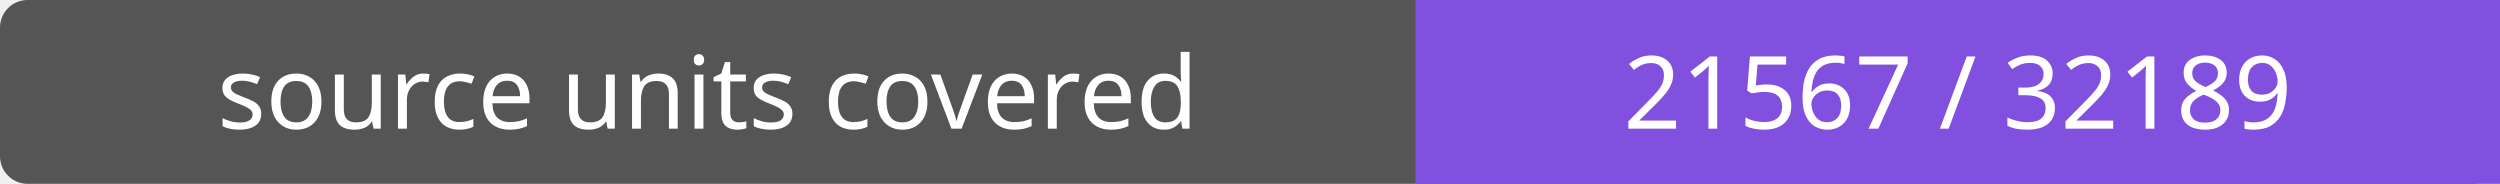
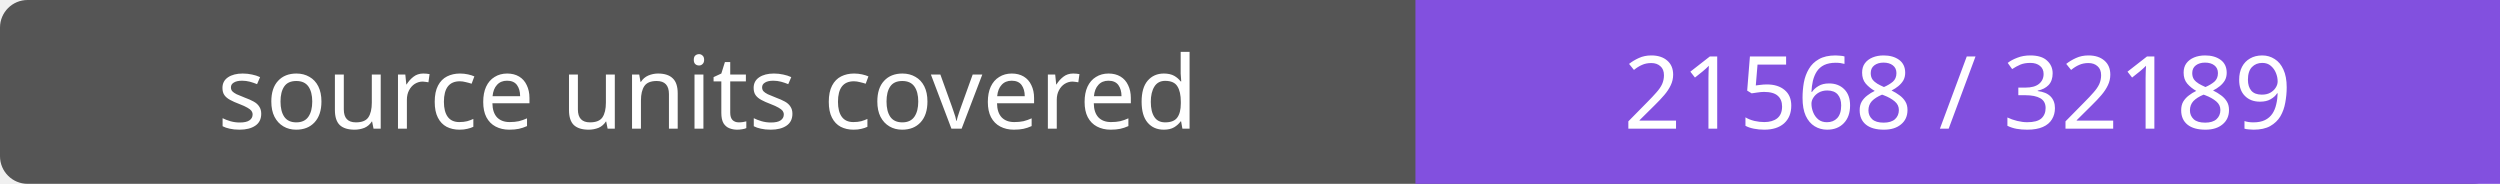
- <svg xmlns="http://www.w3.org/2000/svg" width="272" height="20" role="img" aria-label="source units covered: 21567 / 32189">
+ <svg xmlns="http://www.w3.org/2000/svg" width="272" height="20" role="img" aria-label="source units covered: 21568 / 32189">
  <rect width="272" height="20" rx="3" fill="#555" />
  <path fill="#8250df" d="M154 0h118v20H154z" />
  <g fill="#fff" text-anchor="middle" font-family="Verdana,sans-serif" font-size="11">
    <text x="77.0" y="14">source units covered</text>
-     <text x="213.0" y="14">21567 / 32189</text>
+     <text x="213.0" y="14">21568 / 32189</text>
  </g>
</svg>
